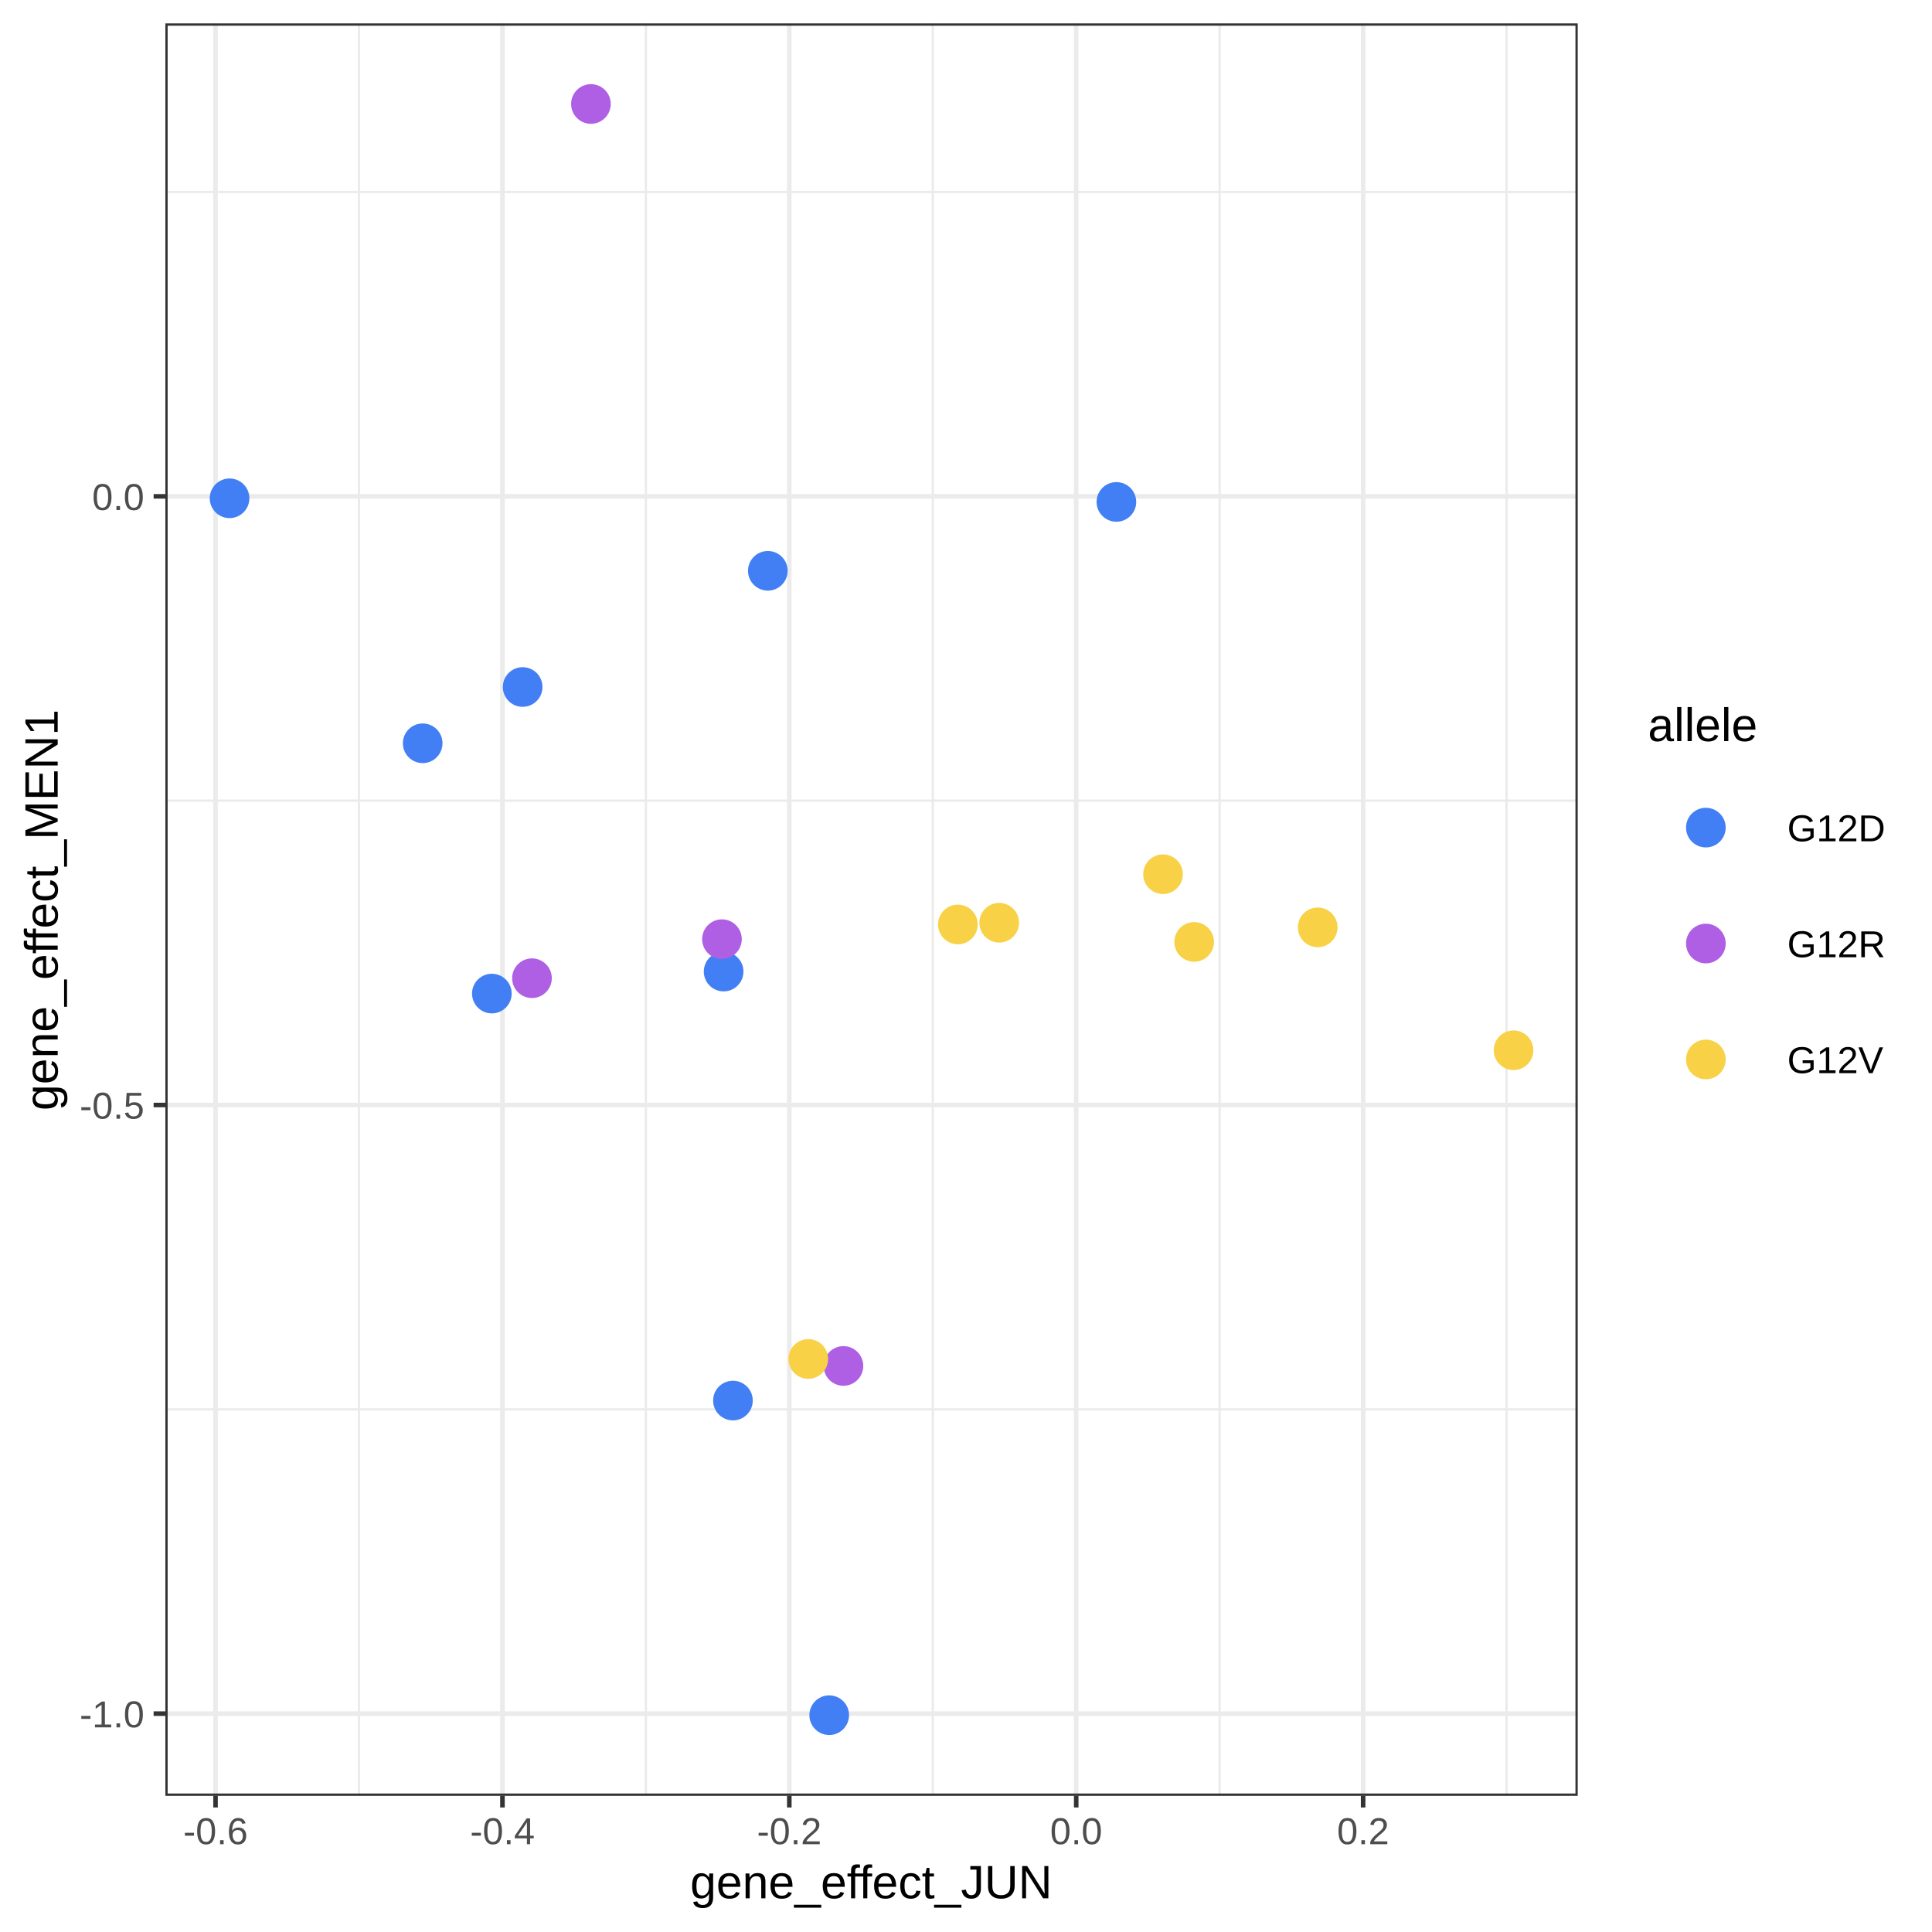
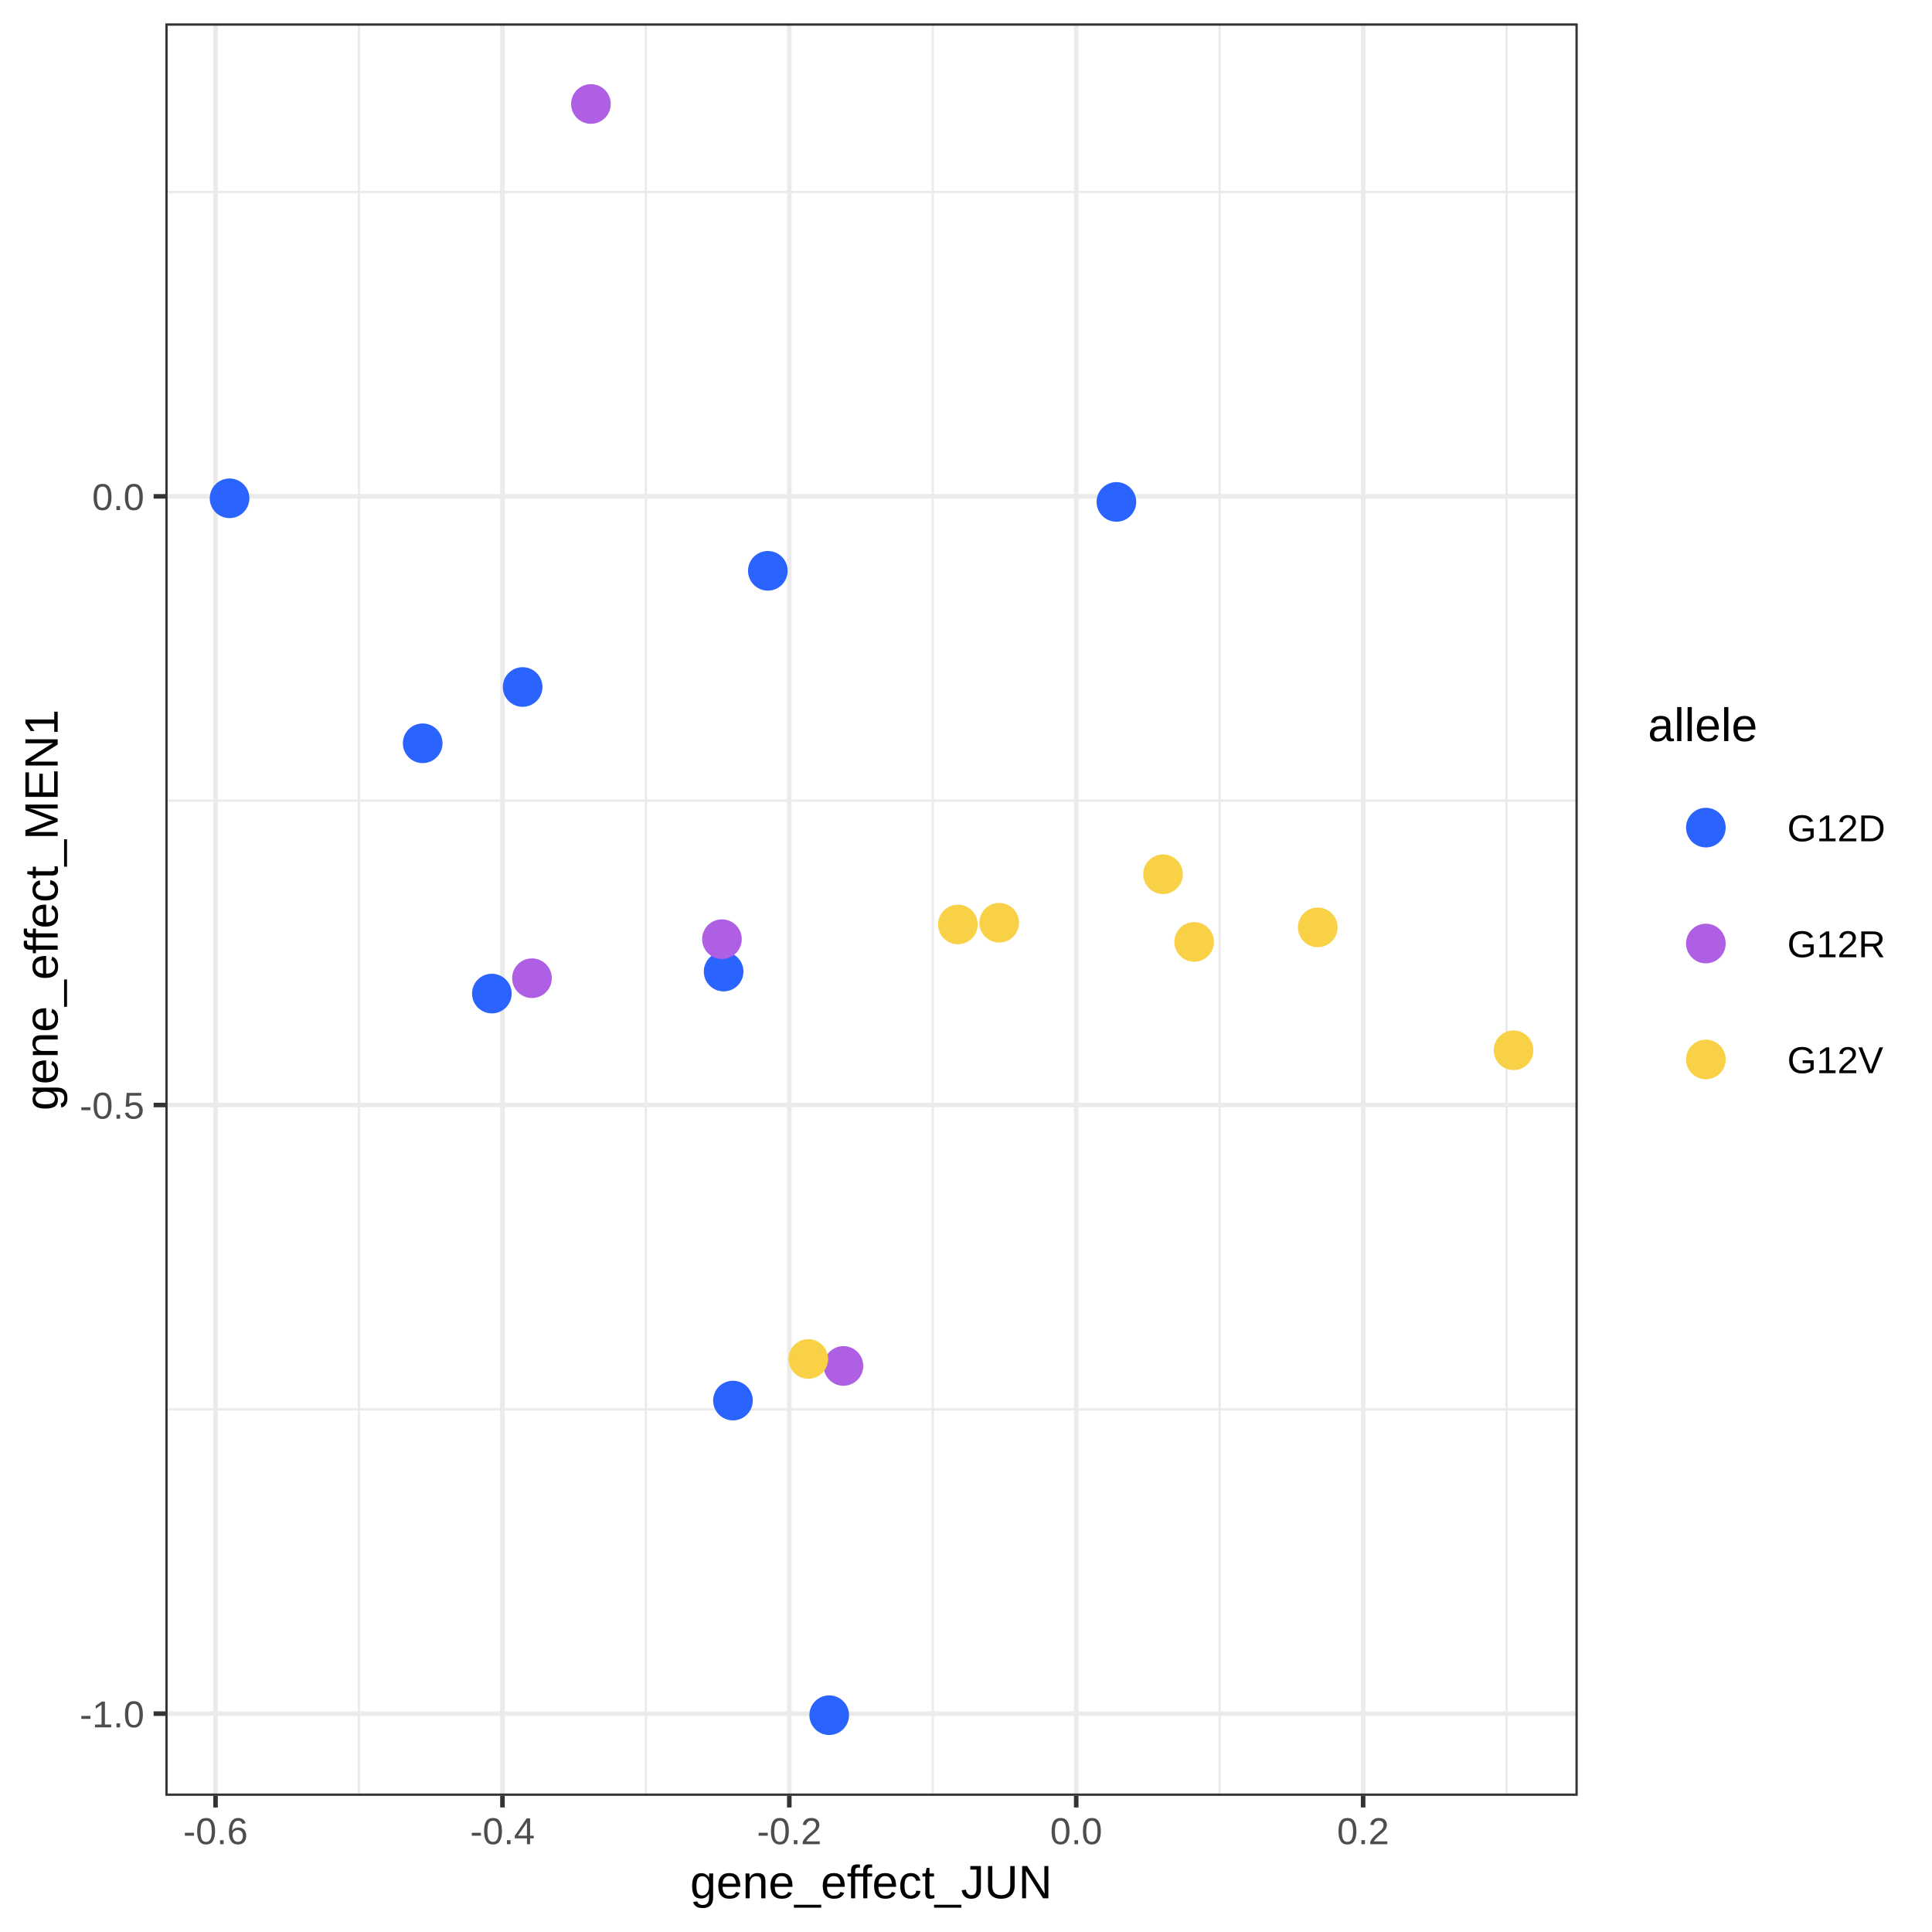
<svg xmlns="http://www.w3.org/2000/svg" viewBox="0 0 288.00 288.00">
  <defs>
    <style type="text/css">
    line, polyline, polygon, path, rect, circle {
      fill: none;
      stroke: #000000;
      stroke-linecap: round;
      stroke-linejoin: round;
      stroke-miterlimit: 10.00;
    }
  </style>
  </defs>
  <rect width="100%" height="100%" style="stroke: none; fill: #FFFFFF;" />
  <rect x="0.00" y="0.00" width="288.00" height="288.00" style="stroke-width: 0.68; stroke: #FFFFFF; fill: #FFFFFF;" />
  <defs>
    <clipPath id="cpMjQuNjV8MjM1LjE5fDI2Ny42OXwzLjQ5">
      <rect x="24.65" y="3.49" width="210.54" height="264.21" />
    </clipPath>
  </defs>
  <rect x="24.65" y="3.49" width="210.54" height="264.21" style="stroke-width: 0.68; stroke: none; fill: #FFFFFF;" clip-path="url(#cpMjQuNjV8MjM1LjE5fDI2Ny42OXwzLjQ5)" />
  <polyline points="24.65,210.09 235.19,210.09 " style="stroke-width: 0.34; stroke: #EBEBEB; stroke-linecap: butt;" clip-path="url(#cpMjQuNjV8MjM1LjE5fDI2Ny42OXwzLjQ5)" />
  <polyline points="24.65,119.35 235.19,119.35 " style="stroke-width: 0.34; stroke: #EBEBEB; stroke-linecap: butt;" clip-path="url(#cpMjQuNjV8MjM1LjE5fDI2Ny42OXwzLjQ5)" />
  <polyline points="24.65,28.62 235.19,28.62 " style="stroke-width: 0.34; stroke: #EBEBEB; stroke-linecap: butt;" clip-path="url(#cpMjQuNjV8MjM1LjE5fDI2Ny42OXwzLjQ5)" />
  <polyline points="53.51,267.69 53.51,3.49 " style="stroke-width: 0.34; stroke: #EBEBEB; stroke-linecap: butt;" clip-path="url(#cpMjQuNjV8MjM1LjE5fDI2Ny42OXwzLjQ5)" />
  <polyline points="96.28,267.69 96.28,3.49 " style="stroke-width: 0.34; stroke: #EBEBEB; stroke-linecap: butt;" clip-path="url(#cpMjQuNjV8MjM1LjE5fDI2Ny42OXwzLjQ5)" />
  <polyline points="139.05,267.69 139.05,3.49 " style="stroke-width: 0.34; stroke: #EBEBEB; stroke-linecap: butt;" clip-path="url(#cpMjQuNjV8MjM1LjE5fDI2Ny42OXwzLjQ5)" />
  <polyline points="181.81,267.69 181.81,3.49 " style="stroke-width: 0.34; stroke: #EBEBEB; stroke-linecap: butt;" clip-path="url(#cpMjQuNjV8MjM1LjE5fDI2Ny42OXwzLjQ5)" />
  <polyline points="224.58,267.69 224.58,3.49 " style="stroke-width: 0.34; stroke: #EBEBEB; stroke-linecap: butt;" clip-path="url(#cpMjQuNjV8MjM1LjE5fDI2Ny42OXwzLjQ5)" />
  <polyline points="24.65,255.45 235.19,255.45 " style="stroke-width: 0.68; stroke: #EBEBEB; stroke-linecap: butt;" clip-path="url(#cpMjQuNjV8MjM1LjE5fDI2Ny42OXwzLjQ5)" />
  <polyline points="24.65,164.72 235.19,164.72 " style="stroke-width: 0.68; stroke: #EBEBEB; stroke-linecap: butt;" clip-path="url(#cpMjQuNjV8MjM1LjE5fDI2Ny42OXwzLjQ5)" />
  <polyline points="24.65,73.99 235.19,73.99 " style="stroke-width: 0.68; stroke: #EBEBEB; stroke-linecap: butt;" clip-path="url(#cpMjQuNjV8MjM1LjE5fDI2Ny42OXwzLjQ5)" />
  <polyline points="32.13,267.69 32.13,3.49 " style="stroke-width: 0.68; stroke: #EBEBEB; stroke-linecap: butt;" clip-path="url(#cpMjQuNjV8MjM1LjE5fDI2Ny42OXwzLjQ5)" />
  <polyline points="74.90,267.69 74.90,3.49 " style="stroke-width: 0.68; stroke: #EBEBEB; stroke-linecap: butt;" clip-path="url(#cpMjQuNjV8MjM1LjE5fDI2Ny42OXwzLjQ5)" />
  <polyline points="117.66,267.69 117.66,3.49 " style="stroke-width: 0.68; stroke: #EBEBEB; stroke-linecap: butt;" clip-path="url(#cpMjQuNjV8MjM1LjE5fDI2Ny42OXwzLjQ5)" />
  <polyline points="160.43,267.69 160.43,3.49 " style="stroke-width: 0.68; stroke: #EBEBEB; stroke-linecap: butt;" clip-path="url(#cpMjQuNjV8MjM1LjE5fDI2Ny42OXwzLjQ5)" />
  <polyline points="203.20,267.69 203.20,3.49 " style="stroke-width: 0.68; stroke: #EBEBEB; stroke-linecap: butt;" clip-path="url(#cpMjQuNjV8MjM1LjE5fDI2Ny42OXwzLjQ5)" />
  <circle cx="196.43" cy="138.24" r="1.95pt" style="stroke-width: 0.71; stroke: #F8D147; fill: #F8D147;" clip-path="url(#cpMjQuNjV8MjM1LjE5fDI2Ny42OXwzLjQ5)" />
-   <circle cx="123.61" cy="255.68" r="1.95pt" style="stroke-width: 0.71; stroke: #427FF5; fill: #427FF5;" clip-path="url(#cpMjQuNjV8MjM1LjE5fDI2Ny42OXwzLjQ5)" />
-   <circle cx="73.32" cy="148.11" r="1.95pt" style="stroke-width: 0.71; stroke: #427FF5; fill: #427FF5;" clip-path="url(#cpMjQuNjV8MjM1LjE5fDI2Ny42OXwzLjQ5)" />
+   <circle cx="123.61" cy="255.68" r="1.95pt" style="stroke-width: 0.71; stroke: #2B63FF; fill: #2B63FF;" clip-path="url(#cpMjQuNjV8MjM1LjE5fDI2Ny42OXwzLjQ5)" />
+   <circle cx="73.32" cy="148.11" r="1.95pt" style="stroke-width: 0.71; stroke: #2B63FF; fill: #2B63FF;" clip-path="url(#cpMjQuNjV8MjM1LjE5fDI2Ny42OXwzLjQ5)" />
  <circle cx="148.95" cy="137.55" r="1.95pt" style="stroke-width: 0.71; stroke: #F8D147; fill: #F8D147;" clip-path="url(#cpMjQuNjV8MjM1LjE5fDI2Ny42OXwzLjQ5)" />
  <circle cx="125.73" cy="203.62" r="1.95pt" style="stroke-width: 0.71; stroke: #AF5FE4; fill: #AF5FE4;" clip-path="url(#cpMjQuNjV8MjM1LjE5fDI2Ny42OXwzLjQ5)" />
  <circle cx="178.01" cy="140.41" r="1.95pt" style="stroke-width: 0.71; stroke: #F8D147; fill: #F8D147;" clip-path="url(#cpMjQuNjV8MjM1LjE5fDI2Ny42OXwzLjQ5)" />
-   <circle cx="166.42" cy="74.82" r="1.95pt" style="stroke-width: 0.71; stroke: #427FF5; fill: #427FF5;" clip-path="url(#cpMjQuNjV8MjM1LjE5fDI2Ny42OXwzLjQ5)" />
-   <circle cx="107.87" cy="144.83" r="1.95pt" style="stroke-width: 0.71; stroke: #427FF5; fill: #427FF5;" clip-path="url(#cpMjQuNjV8MjM1LjE5fDI2Ny42OXwzLjQ5)" />
+   <circle cx="166.42" cy="74.82" r="1.95pt" style="stroke-width: 0.71; stroke: #2B63FF; fill: #2B63FF;" clip-path="url(#cpMjQuNjV8MjM1LjE5fDI2Ny42OXwzLjQ5)" />
+   <circle cx="107.87" cy="144.83" r="1.95pt" style="stroke-width: 0.71; stroke: #2B63FF; fill: #2B63FF;" clip-path="url(#cpMjQuNjV8MjM1LjE5fDI2Ny42OXwzLjQ5)" />
  <circle cx="173.37" cy="130.32" r="1.95pt" style="stroke-width: 0.71; stroke: #F8D147; fill: #F8D147;" clip-path="url(#cpMjQuNjV8MjM1LjE5fDI2Ny42OXwzLjQ5)" />
-   <circle cx="34.22" cy="74.28" r="1.95pt" style="stroke-width: 0.71; stroke: #427FF5; fill: #427FF5;" clip-path="url(#cpMjQuNjV8MjM1LjE5fDI2Ny42OXwzLjQ5)" />
+   <circle cx="34.22" cy="74.28" r="1.95pt" style="stroke-width: 0.71; stroke: #2B63FF; fill: #2B63FF;" clip-path="url(#cpMjQuNjV8MjM1LjE5fDI2Ny42OXwzLjQ5)" />
  <circle cx="120.49" cy="202.58" r="1.95pt" style="stroke-width: 0.71; stroke: #F8D147; fill: #F8D147;" clip-path="url(#cpMjQuNjV8MjM1LjE5fDI2Ny42OXwzLjQ5)" />
  <circle cx="88.09" cy="15.50" r="1.95pt" style="stroke-width: 0.71; stroke: #AF5FE4; fill: #AF5FE4;" clip-path="url(#cpMjQuNjV8MjM1LjE5fDI2Ny42OXwzLjQ5)" />
-   <circle cx="114.46" cy="85.09" r="1.95pt" style="stroke-width: 0.71; stroke: #427FF5; fill: #427FF5;" clip-path="url(#cpMjQuNjV8MjM1LjE5fDI2Ny42OXwzLjQ5)" />
+   <circle cx="114.46" cy="85.09" r="1.95pt" style="stroke-width: 0.71; stroke: #2B63FF; fill: #2B63FF;" clip-path="url(#cpMjQuNjV8MjM1LjE5fDI2Ny42OXwzLjQ5)" />
  <circle cx="79.30" cy="145.82" r="1.95pt" style="stroke-width: 0.71; stroke: #AF5FE4; fill: #AF5FE4;" clip-path="url(#cpMjQuNjV8MjM1LjE5fDI2Ny42OXwzLjQ5)" />
  <circle cx="225.62" cy="156.56" r="1.95pt" style="stroke-width: 0.71; stroke: #F8D147; fill: #F8D147;" clip-path="url(#cpMjQuNjV8MjM1LjE5fDI2Ny42OXwzLjQ5)" />
-   <circle cx="109.26" cy="208.78" r="1.95pt" style="stroke-width: 0.71; stroke: #427FF5; fill: #427FF5;" clip-path="url(#cpMjQuNjV8MjM1LjE5fDI2Ny42OXwzLjQ5)" />
+   <circle cx="109.26" cy="208.78" r="1.95pt" style="stroke-width: 0.71; stroke: #2B63FF; fill: #2B63FF;" clip-path="url(#cpMjQuNjV8MjM1LjE5fDI2Ny42OXwzLjQ5)" />
  <circle cx="107.62" cy="140.00" r="1.95pt" style="stroke-width: 0.71; stroke: #AF5FE4; fill: #AF5FE4;" clip-path="url(#cpMjQuNjV8MjM1LjE5fDI2Ny42OXwzLjQ5)" />
-   <circle cx="63.01" cy="110.80" r="1.95pt" style="stroke-width: 0.71; stroke: #427FF5; fill: #427FF5;" clip-path="url(#cpMjQuNjV8MjM1LjE5fDI2Ny42OXwzLjQ5)" />
-   <circle cx="77.91" cy="102.41" r="1.95pt" style="stroke-width: 0.71; stroke: #427FF5; fill: #427FF5;" clip-path="url(#cpMjQuNjV8MjM1LjE5fDI2Ny42OXwzLjQ5)" />
+   <circle cx="63.01" cy="110.80" r="1.95pt" style="stroke-width: 0.71; stroke: #2B63FF; fill: #2B63FF;" clip-path="url(#cpMjQuNjV8MjM1LjE5fDI2Ny42OXwzLjQ5)" />
+   <circle cx="77.91" cy="102.41" r="1.95pt" style="stroke-width: 0.71; stroke: #2B63FF; fill: #2B63FF;" clip-path="url(#cpMjQuNjV8MjM1LjE5fDI2Ny42OXwzLjQ5)" />
  <circle cx="142.79" cy="137.81" r="1.95pt" style="stroke-width: 0.71; stroke: #F8D147; fill: #F8D147;" clip-path="url(#cpMjQuNjV8MjM1LjE5fDI2Ny42OXwzLjQ5)" />
  <rect x="24.65" y="3.49" width="210.54" height="264.21" style="stroke-width: 0.68; stroke: #333333;" clip-path="url(#cpMjQuNjV8MjM1LjE5fDI2Ny42OXwzLjQ5)" />
  <defs>
    <clipPath id="cpMC4wMHwyODguMDB8Mjg4LjAwfDAuMDA=">
      <rect x="0.00" y="0.00" width="288.00" height="288.00" />
    </clipPath>
  </defs>
  <g clip-path="url(#cpMC4wMHwyODguMDB8Mjg4LjAwfDAuMDA=)">
    <text x="11.87" y="257.49" style="font-size: 5.60px; fill: #4D4D4D; font-family: Arial;" textLength="9.64px" lengthAdjust="spacingAndGlyphs">-1.0</text>
  </g>
  <g clip-path="url(#cpMC4wMHwyODguMDB8Mjg4LjAwfDAuMDA=)">
    <text x="11.87" y="166.76" style="font-size: 5.60px; fill: #4D4D4D; font-family: Arial;" textLength="9.64px" lengthAdjust="spacingAndGlyphs">-0.5</text>
  </g>
  <g clip-path="url(#cpMC4wMHwyODguMDB8Mjg4LjAwfDAuMDA=)">
    <text x="13.73" y="76.03" style="font-size: 5.60px; fill: #4D4D4D; font-family: Arial;" textLength="7.78px" lengthAdjust="spacingAndGlyphs">0.0</text>
  </g>
  <polyline points="22.90,255.45 24.65,255.45 " style="stroke-width: 0.68; stroke: #333333; stroke-linecap: butt;" clip-path="url(#cpMC4wMHwyODguMDB8Mjg4LjAwfDAuMDA=)" />
  <polyline points="22.90,164.72 24.65,164.72 " style="stroke-width: 0.68; stroke: #333333; stroke-linecap: butt;" clip-path="url(#cpMC4wMHwyODguMDB8Mjg4LjAwfDAuMDA=)" />
  <polyline points="22.90,73.99 24.65,73.99 " style="stroke-width: 0.68; stroke: #333333; stroke-linecap: butt;" clip-path="url(#cpMC4wMHwyODguMDB8Mjg4LjAwfDAuMDA=)" />
  <polyline points="32.13,269.44 32.13,267.69 " style="stroke-width: 0.68; stroke: #333333; stroke-linecap: butt;" clip-path="url(#cpMC4wMHwyODguMDB8Mjg4LjAwfDAuMDA=)" />
  <polyline points="74.90,269.44 74.90,267.69 " style="stroke-width: 0.68; stroke: #333333; stroke-linecap: butt;" clip-path="url(#cpMC4wMHwyODguMDB8Mjg4LjAwfDAuMDA=)" />
  <polyline points="117.66,269.44 117.66,267.69 " style="stroke-width: 0.68; stroke: #333333; stroke-linecap: butt;" clip-path="url(#cpMC4wMHwyODguMDB8Mjg4LjAwfDAuMDA=)" />
  <polyline points="160.43,269.44 160.43,267.69 " style="stroke-width: 0.68; stroke: #333333; stroke-linecap: butt;" clip-path="url(#cpMC4wMHwyODguMDB8Mjg4LjAwfDAuMDA=)" />
  <polyline points="203.20,269.44 203.20,267.69 " style="stroke-width: 0.68; stroke: #333333; stroke-linecap: butt;" clip-path="url(#cpMC4wMHwyODguMDB8Mjg4LjAwfDAuMDA=)" />
  <g clip-path="url(#cpMC4wMHwyODguMDB8Mjg4LjAwfDAuMDA=)">
    <text x="27.31" y="274.91" style="font-size: 5.60px; fill: #4D4D4D; font-family: Arial;" textLength="9.64px" lengthAdjust="spacingAndGlyphs">-0.6</text>
  </g>
  <g clip-path="url(#cpMC4wMHwyODguMDB8Mjg4LjAwfDAuMDA=)">
    <text x="70.08" y="274.91" style="font-size: 5.60px; fill: #4D4D4D; font-family: Arial;" textLength="9.64px" lengthAdjust="spacingAndGlyphs">-0.4</text>
  </g>
  <g clip-path="url(#cpMC4wMHwyODguMDB8Mjg4LjAwfDAuMDA=)">
    <text x="112.84" y="274.91" style="font-size: 5.60px; fill: #4D4D4D; font-family: Arial;" textLength="9.64px" lengthAdjust="spacingAndGlyphs">-0.2</text>
  </g>
  <g clip-path="url(#cpMC4wMHwyODguMDB8Mjg4LjAwfDAuMDA=)">
    <text x="156.54" y="274.91" style="font-size: 5.60px; fill: #4D4D4D; font-family: Arial;" textLength="7.78px" lengthAdjust="spacingAndGlyphs">0.0</text>
  </g>
  <g clip-path="url(#cpMC4wMHwyODguMDB8Mjg4LjAwfDAuMDA=)">
    <text x="199.31" y="274.91" style="font-size: 5.60px; fill: #4D4D4D; font-family: Arial;" textLength="7.78px" lengthAdjust="spacingAndGlyphs">0.2</text>
  </g>
  <g clip-path="url(#cpMC4wMHwyODguMDB8Mjg4LjAwfDAuMDA=)">
    <text x="102.88" y="282.98" style="font-size: 7.00px; font-family: Arial;" textLength="54.08px" lengthAdjust="spacingAndGlyphs">gene_effect_JUN</text>
  </g>
  <g clip-path="url(#cpMC4wMHwyODguMDB8Mjg4LjAwfDAuMDA=)">
    <text transform="translate(8.60,165.55) rotate(-90)" style="font-size: 7.00px; font-family: Arial;" textLength="59.92px" lengthAdjust="spacingAndGlyphs">gene_effect_MEN1</text>
  </g>
  <rect x="242.16" y="101.12" width="42.35" height="68.94" style="stroke-width: 0.68; stroke: none; fill: #FFFFFF;" clip-path="url(#cpMC4wMHwyODguMDB8Mjg4LjAwfDAuMDA=)" />
  <g clip-path="url(#cpMC4wMHwyODguMDB8Mjg4LjAwfDAuMDA=)">
    <text x="245.65" y="110.48" style="font-size: 7.00px; font-family: Arial;" textLength="16.34px" lengthAdjust="spacingAndGlyphs">allele</text>
  </g>
  <rect x="245.65" y="114.73" width="17.28" height="17.28" style="stroke-width: 0.68; stroke: none; fill: #FFFFFF;" clip-path="url(#cpMC4wMHwyODguMDB8Mjg4LjAwfDAuMDA=)" />
-   <circle cx="254.29" cy="123.37" r="1.95pt" style="stroke-width: 0.71; stroke: #427FF5; fill: #427FF5;" clip-path="url(#cpMC4wMHwyODguMDB8Mjg4LjAwfDAuMDA=)" />
+   <circle cx="254.29" cy="123.37" r="1.95pt" style="stroke-width: 0.71; stroke: #2B63FF; fill: #2B63FF;" clip-path="url(#cpMC4wMHwyODguMDB8Mjg4LjAwfDAuMDA=)" />
  <rect x="245.65" y="132.01" width="17.28" height="17.28" style="stroke-width: 0.68; stroke: none; fill: #FFFFFF;" clip-path="url(#cpMC4wMHwyODguMDB8Mjg4LjAwfDAuMDA=)" />
  <circle cx="254.29" cy="140.65" r="1.95pt" style="stroke-width: 0.71; stroke: #AF5FE4; fill: #AF5FE4;" clip-path="url(#cpMC4wMHwyODguMDB8Mjg4LjAwfDAuMDA=)" />
  <rect x="245.65" y="149.29" width="17.28" height="17.28" style="stroke-width: 0.68; stroke: none; fill: #FFFFFF;" clip-path="url(#cpMC4wMHwyODguMDB8Mjg4LjAwfDAuMDA=)" />
  <circle cx="254.29" cy="157.93" r="1.95pt" style="stroke-width: 0.71; stroke: #F8D147; fill: #F8D147;" clip-path="url(#cpMC4wMHwyODguMDB8Mjg4LjAwfDAuMDA=)" />
  <g clip-path="url(#cpMC4wMHwyODguMDB8Mjg4LjAwfDAuMDA=)">
    <text x="266.42" y="125.41" style="font-size: 5.60px; font-family: Arial;" textLength="14.61px" lengthAdjust="spacingAndGlyphs">G12D</text>
  </g>
  <g clip-path="url(#cpMC4wMHwyODguMDB8Mjg4LjAwfDAuMDA=)">
    <text x="266.42" y="142.69" style="font-size: 5.60px; font-family: Arial;" textLength="14.61px" lengthAdjust="spacingAndGlyphs">G12R</text>
  </g>
  <g clip-path="url(#cpMC4wMHwyODguMDB8Mjg4LjAwfDAuMDA=)">
    <text x="266.42" y="159.97" style="font-size: 5.60px; font-family: Arial;" textLength="14.30px" lengthAdjust="spacingAndGlyphs">G12V</text>
  </g>
</svg>
